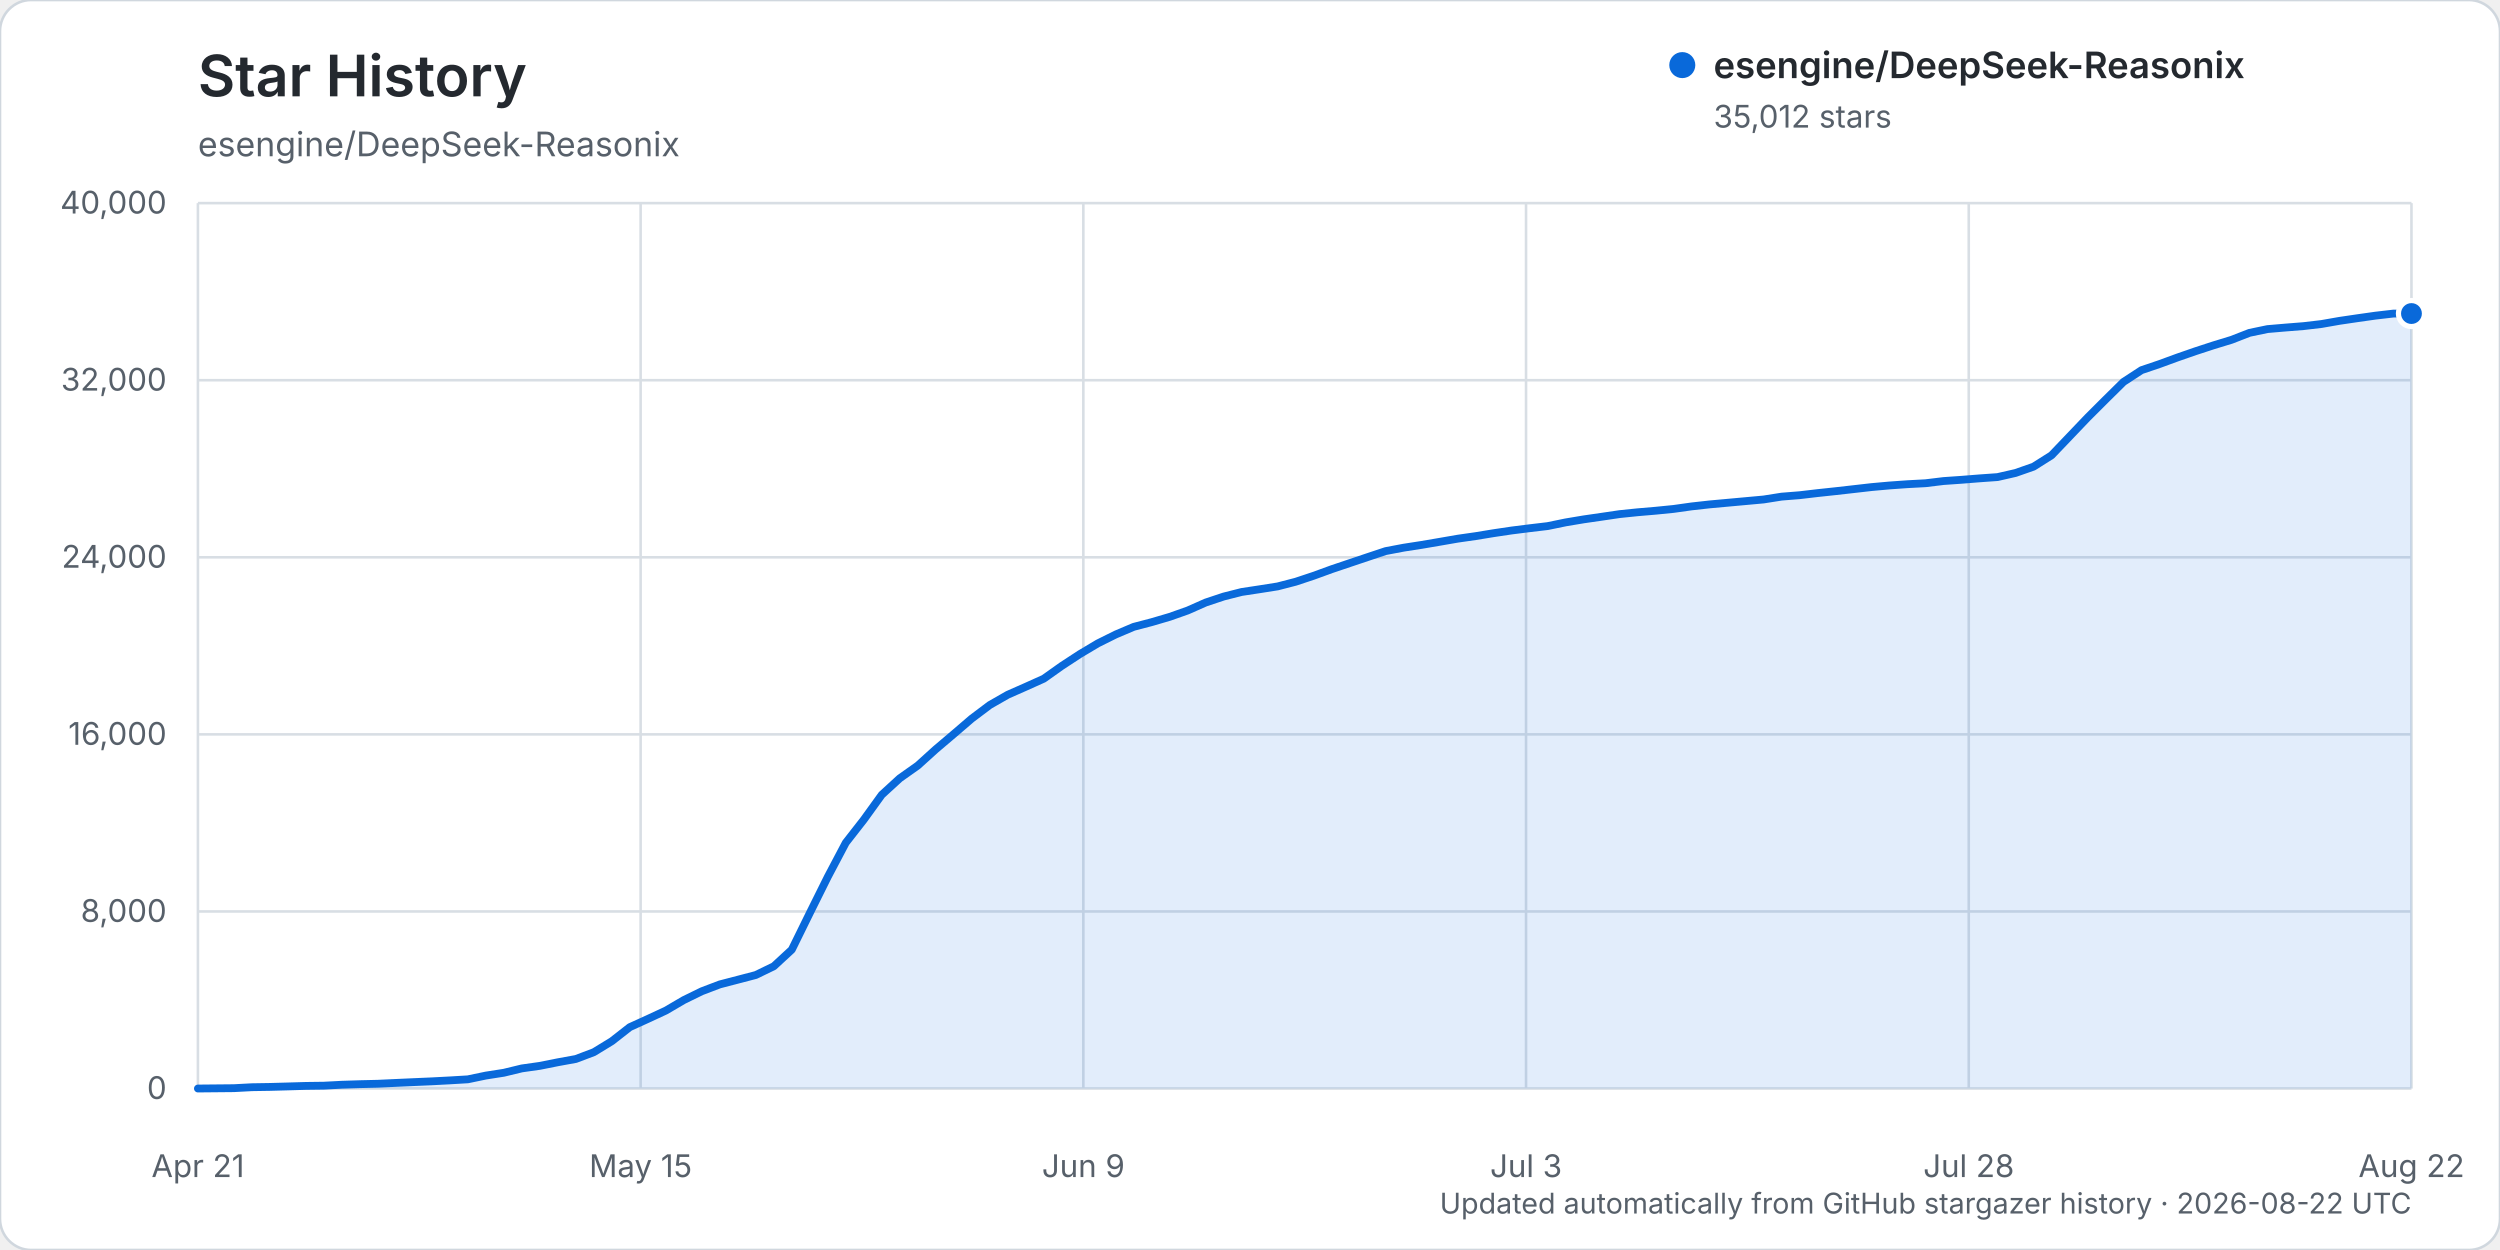
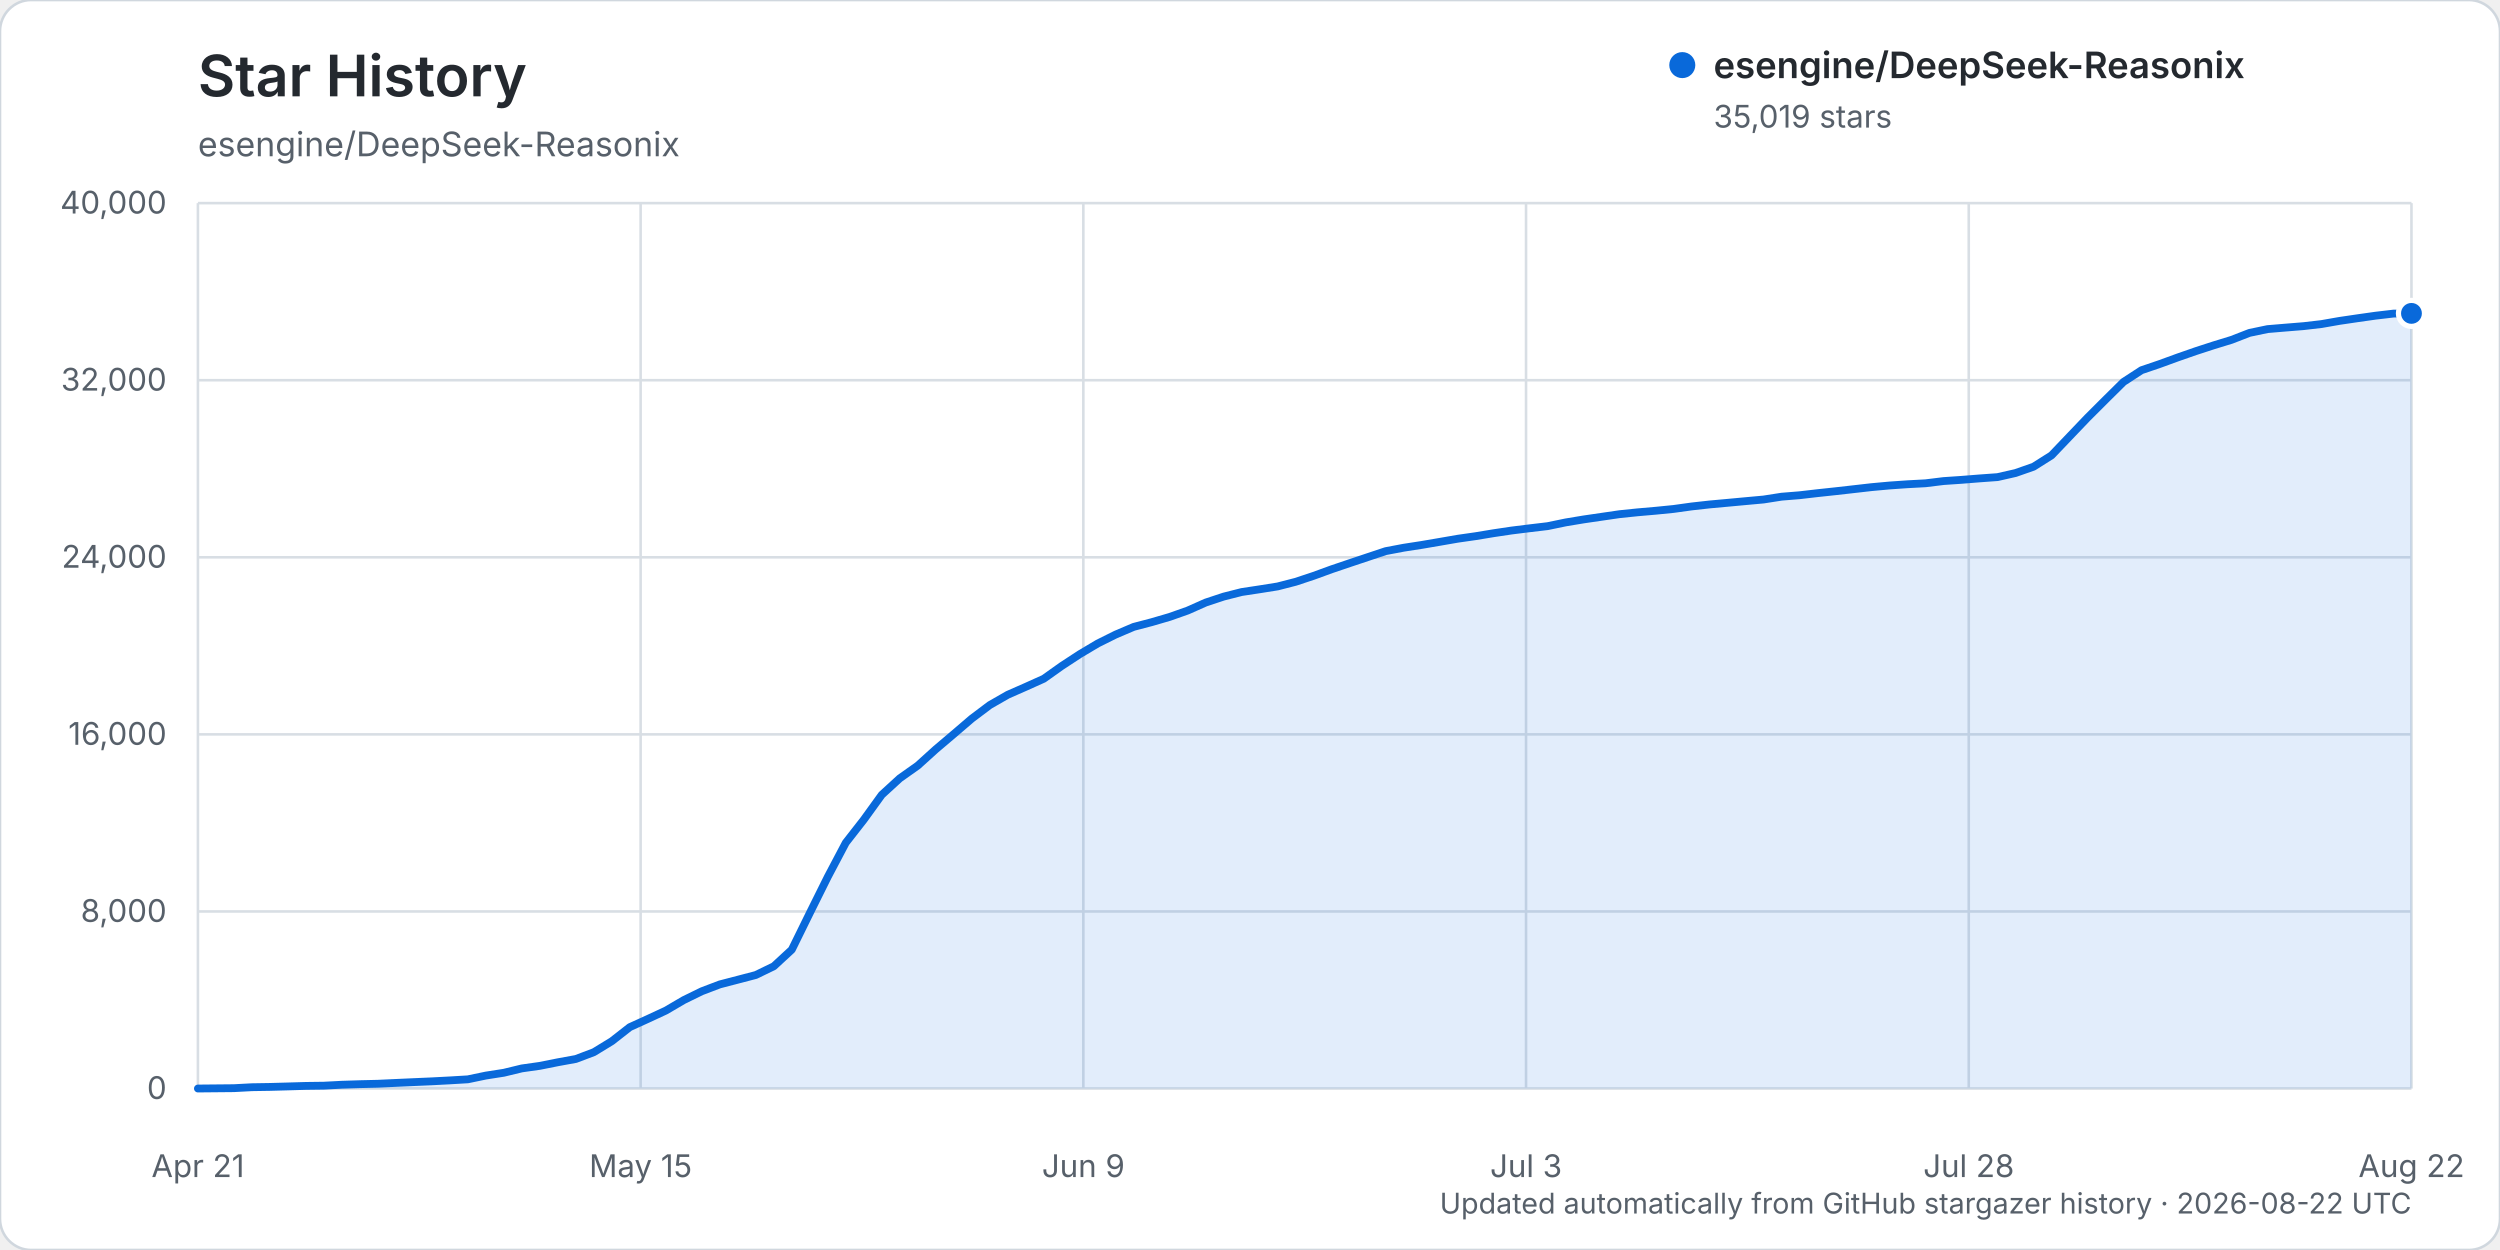
<svg xmlns="http://www.w3.org/2000/svg" width="960" height="480" viewBox="0 0 960 480" role="img" aria-labelledby="title description">
  <rect width="960" height="480" rx="12" fill="#ffffff" stroke="#d0d7de" />
  <text x="76" y="37" fill="#24292f" font-family="-apple-system, BlinkMacSystemFont, 'Segoe UI', sans-serif" font-size="22" font-weight="600">Star History</text>
  <text x="76" y="60" fill="#57606a" font-family="-apple-system, BlinkMacSystemFont, 'Segoe UI', sans-serif" font-size="13">esengine/DeepSeek-Reasonix</text>
  <g font-family="-apple-system, BlinkMacSystemFont, 'Segoe UI', sans-serif">
    <line x1="76" y1="418.00" x2="926" y2="418.00" stroke="#d8dee4" stroke-width="1" />
    <text x="64" y="422.00" text-anchor="end" fill="#57606a" font-size="12">0</text>
    <line x1="76" y1="350.00" x2="926" y2="350.00" stroke="#d8dee4" stroke-width="1" />
    <text x="64" y="354.00" text-anchor="end" fill="#57606a" font-size="12">8,000</text>
    <line x1="76" y1="282.00" x2="926" y2="282.00" stroke="#d8dee4" stroke-width="1" />
    <text x="64" y="286.00" text-anchor="end" fill="#57606a" font-size="12">16,000</text>
    <line x1="76" y1="214.00" x2="926" y2="214.00" stroke="#d8dee4" stroke-width="1" />
    <text x="64" y="218.00" text-anchor="end" fill="#57606a" font-size="12">24,000</text>
    <line x1="76" y1="146.00" x2="926" y2="146.00" stroke="#d8dee4" stroke-width="1" />
    <text x="64" y="150.00" text-anchor="end" fill="#57606a" font-size="12">32,000</text>
    <line x1="76" y1="78.00" x2="926" y2="78.00" stroke="#d8dee4" stroke-width="1" />
    <text x="64" y="82.00" text-anchor="end" fill="#57606a" font-size="12">40,000</text>
    <line x1="76.00" y1="78" x2="76.00" y2="418" stroke="#d8dee4" stroke-width="1" />
    <text x="76.00" y="452" text-anchor="middle" fill="#57606a" font-size="12">Apr 21</text>
    <line x1="246.00" y1="78" x2="246.00" y2="418" stroke="#d8dee4" stroke-width="1" />
    <text x="246.00" y="452" text-anchor="middle" fill="#57606a" font-size="12">May 15</text>
    <line x1="416.00" y1="78" x2="416.00" y2="418" stroke="#d8dee4" stroke-width="1" />
    <text x="416.00" y="452" text-anchor="middle" fill="#57606a" font-size="12">Jun 9</text>
    <line x1="586.00" y1="78" x2="586.00" y2="418" stroke="#d8dee4" stroke-width="1" />
    <text x="586.00" y="452" text-anchor="middle" fill="#57606a" font-size="12">Jul 3</text>
    <line x1="756.00" y1="78" x2="756.00" y2="418" stroke="#d8dee4" stroke-width="1" />
    <text x="756.00" y="452" text-anchor="middle" fill="#57606a" font-size="12">Jul 28</text>
    <line x1="926.00" y1="78" x2="926.00" y2="418" stroke="#d8dee4" stroke-width="1" />
    <text x="926.00" y="452" text-anchor="middle" fill="#57606a" font-size="12">Aug 22</text>
-     <path d="M76.00,417.99 L89.82,417.86 L96.73,417.49 L103.64,417.38 L110.55,417.19 L117.46,416.99 L124.37,416.90 L131.28,416.54 L138.20,416.32 L145.11,416.16 L152.02,415.84 L158.93,415.53 L165.84,415.23 L172.75,414.87 L179.66,414.46 L186.57,413.02 L193.48,411.94 L200.39,410.27 L207.30,409.29 L214.21,407.91 L221.12,406.65 L228.03,404.04 L234.94,399.82 L241.85,394.42 L248.76,391.28 L255.67,388.07 L262.59,384.02 L269.50,380.64 L276.41,378.01 L283.32,376.21 L290.23,374.40 L297.14,371.05 L304.05,364.67 L310.96,350.61 L317.87,336.71 L324.78,323.62 L331.69,314.77 L338.60,305.20 L345.51,298.87 L352.42,293.98 L359.33,287.73 L366.24,281.87 L373.15,275.94 L380.07,270.73 L386.98,266.78 L393.89,263.73 L400.80,260.62 L407.71,255.72 L414.62,251.20 L421.53,247.08 L428.44,243.64 L435.35,240.71 L442.26,238.90 L449.17,236.87 L456.08,234.43 L462.99,231.37 L469.90,229.07 L476.81,227.32 L483.72,226.27 L490.63,225.18 L497.54,223.39 L504.46,221.09 L511.37,218.57 L518.28,216.24 L525.19,213.92 L532.10,211.62 L539.01,210.31 L545.92,209.24 L552.83,208.06 L559.74,206.86 L566.65,205.87 L573.56,204.74 L580.47,203.71 L587.38,202.84 L594.29,202.02 L601.20,200.60 L608.11,199.44 L615.02,198.44 L621.93,197.42 L628.85,196.71 L635.76,196.12 L642.67,195.43 L649.58,194.46 L656.49,193.69 L663.40,193.06 L670.31,192.43 L677.22,191.80 L684.13,190.71 L691.04,190.16 L697.95,189.35 L704.86,188.61 L711.77,187.83 L718.68,187.04 L725.59,186.42 L732.50,185.93 L739.41,185.56 L746.33,184.72 L753.24,184.24 L760.15,183.69 L767.06,183.20 L773.97,181.62 L780.88,179.20 L787.79,174.84 L794.70,167.61 L801.61,160.37 L808.52,153.47 L815.43,146.65 L822.34,142.14 L829.25,139.80 L836.16,137.27 L843.07,134.87 L849.98,132.61 L856.89,130.50 L863.80,127.81 L870.72,126.37 L877.63,125.78 L884.54,125.23 L891.45,124.42 L898.36,123.21 L905.27,122.19 L912.18,121.21 L919.09,120.41 L926.00,120.40 L926.00,418.00 L76.00,418.00 Z" fill="#0969da" opacity="0.12" />
-     <path d="M76.00,417.99 L89.82,417.86 L96.73,417.49 L103.64,417.38 L110.55,417.19 L117.46,416.99 L124.37,416.90 L131.28,416.54 L138.20,416.32 L145.11,416.16 L152.02,415.84 L158.93,415.53 L165.84,415.23 L172.75,414.87 L179.66,414.46 L186.57,413.02 L193.48,411.94 L200.39,410.27 L207.30,409.29 L214.21,407.91 L221.12,406.65 L228.03,404.04 L234.94,399.82 L241.85,394.42 L248.76,391.28 L255.67,388.07 L262.59,384.02 L269.50,380.64 L276.41,378.01 L283.32,376.21 L290.23,374.40 L297.14,371.05 L304.05,364.67 L310.96,350.61 L317.87,336.71 L324.78,323.62 L331.69,314.77 L338.60,305.20 L345.51,298.87 L352.42,293.98 L359.33,287.73 L366.24,281.87 L373.15,275.94 L380.07,270.73 L386.98,266.78 L393.89,263.73 L400.80,260.62 L407.71,255.72 L414.62,251.20 L421.53,247.08 L428.44,243.64 L435.35,240.71 L442.26,238.90 L449.17,236.87 L456.08,234.43 L462.99,231.37 L469.90,229.07 L476.81,227.32 L483.72,226.27 L490.63,225.18 L497.54,223.39 L504.46,221.09 L511.37,218.57 L518.28,216.24 L525.19,213.92 L532.10,211.62 L539.01,210.31 L545.92,209.24 L552.83,208.06 L559.74,206.86 L566.65,205.87 L573.56,204.74 L580.47,203.71 L587.38,202.84 L594.29,202.02 L601.20,200.60 L608.11,199.44 L615.02,198.44 L621.93,197.42 L628.85,196.71 L635.76,196.12 L642.67,195.43 L649.58,194.46 L656.49,193.69 L663.40,193.06 L670.31,192.43 L677.22,191.80 L684.13,190.71 L691.04,190.16 L697.95,189.35 L704.86,188.61 L711.77,187.83 L718.68,187.04 L725.59,186.42 L732.50,185.93 L739.41,185.56 L746.33,184.72 L753.24,184.24 L760.15,183.69 L767.06,183.20 L773.97,181.62 L780.88,179.20 L787.79,174.84 L794.70,167.61 L801.61,160.37 L808.52,153.47 L815.43,146.65 L822.34,142.14 L829.25,139.80 L836.16,137.27 L843.07,134.87 L849.98,132.61 L856.89,130.50 L863.80,127.81 L870.72,126.37 L877.63,125.78 L884.54,125.23 L891.45,124.42 L898.36,123.21 L905.27,122.19 L912.18,121.21 L919.09,120.41 L926.00,120.40" fill="none" stroke="#0969da" stroke-width="3" stroke-linecap="round" stroke-linejoin="round" />
-     <circle cx="926.00" cy="120.40" r="5" fill="#0969da" stroke="#ffffff" stroke-width="2" />
+     <path d="M76.00,417.99 L89.82,417.86 L96.73,417.49 L103.64,417.38 L110.55,417.19 L117.46,416.99 L124.37,416.90 L131.28,416.54 L138.20,416.32 L145.11,416.16 L152.02,415.84 L158.93,415.53 L165.84,415.23 L172.75,414.87 L179.66,414.46 L186.57,413.02 L193.48,411.94 L200.39,410.27 L207.30,409.29 L214.21,407.91 L221.12,406.65 L228.03,404.04 L234.94,399.82 L241.85,394.42 L248.76,391.28 L255.67,388.07 L262.59,384.02 L269.50,380.64 L276.41,378.01 L283.32,376.21 L290.23,374.40 L297.14,371.05 L304.05,364.67 L310.96,350.61 L317.87,336.71 L324.78,323.62 L331.69,314.77 L338.60,305.21 L345.51,298.88 L352.42,293.99 L359.33,287.74 L366.24,281.88 L373.15,275.96 L380.07,270.75 L386.98,266.79 L393.89,263.75 L400.80,260.64 L407.71,255.73 L414.62,251.21 L421.53,247.10 L428.44,243.66 L435.35,240.72 L442.26,238.91 L449.17,236.89 L456.08,234.45 L462.99,231.38 L469.90,229.09 L476.81,227.34 L483.72,226.29 L490.63,225.19 L497.54,223.41 L504.46,221.11 L511.37,218.59 L518.28,216.25 L525.19,213.94 L532.10,211.64 L539.01,210.33 L545.92,209.26 L552.83,208.08 L559.74,206.88 L566.65,205.89 L573.56,204.75 L580.47,203.72 L587.38,202.86 L594.29,202.04 L601.20,200.61 L608.11,199.46 L615.02,198.45 L621.93,197.44 L628.85,196.73 L635.76,196.13 L642.67,195.44 L649.58,194.48 L656.49,193.71 L663.40,193.08 L670.31,192.44 L677.22,191.81 L684.13,190.73 L691.04,190.17 L697.95,189.37 L704.86,188.63 L711.77,187.85 L718.68,187.06 L725.59,186.43 L732.50,185.95 L739.41,185.58 L746.33,184.73 L753.24,184.26 L760.15,183.71 L767.06,183.21 L773.97,181.64 L780.88,179.22 L787.79,174.86 L794.70,167.62 L801.61,160.39 L808.52,153.49 L815.43,146.66 L822.34,142.16 L829.25,139.81 L836.16,137.29 L843.07,134.88 L849.98,132.63 L856.89,130.51 L863.80,127.83 L870.72,126.38 L877.63,125.80 L884.54,125.24 L891.45,124.44 L898.36,123.23 L905.27,122.21 L912.18,121.23 L919.09,120.42 L926.00,120.34 L926.00,418.00 L76.00,418.00 Z" fill="#0969da" opacity="0.12" />
+     <path d="M76.00,417.99 L89.82,417.86 L96.73,417.49 L103.64,417.38 L110.55,417.19 L117.46,416.99 L124.37,416.90 L131.28,416.54 L138.20,416.32 L145.11,416.16 L152.02,415.84 L158.93,415.53 L165.84,415.23 L172.75,414.87 L179.66,414.46 L186.57,413.02 L193.48,411.94 L200.39,410.27 L207.30,409.29 L214.21,407.91 L221.12,406.65 L228.03,404.04 L234.94,399.82 L241.85,394.42 L248.76,391.28 L255.67,388.07 L262.59,384.02 L269.50,380.64 L276.41,378.01 L283.32,376.21 L290.23,374.40 L297.14,371.05 L304.05,364.67 L310.96,350.61 L317.87,336.71 L324.78,323.62 L331.69,314.77 L338.60,305.21 L345.51,298.88 L352.42,293.99 L359.33,287.74 L366.24,281.88 L373.15,275.96 L380.07,270.75 L386.98,266.79 L393.89,263.75 L400.80,260.64 L407.71,255.73 L414.62,251.21 L421.53,247.10 L428.44,243.66 L435.35,240.72 L442.26,238.91 L449.17,236.89 L456.08,234.45 L462.99,231.38 L469.90,229.09 L476.81,227.34 L483.72,226.29 L490.63,225.19 L497.54,223.41 L504.46,221.11 L511.37,218.59 L518.28,216.25 L525.19,213.94 L532.10,211.64 L539.01,210.33 L545.92,209.26 L552.83,208.08 L559.74,206.88 L566.65,205.89 L573.56,204.75 L580.47,203.72 L587.38,202.86 L594.29,202.04 L601.20,200.61 L608.11,199.46 L615.02,198.45 L621.93,197.44 L628.85,196.73 L635.76,196.13 L642.67,195.44 L649.58,194.48 L656.49,193.71 L663.40,193.08 L670.31,192.44 L677.22,191.81 L684.13,190.73 L691.04,190.17 L697.95,189.37 L704.86,188.63 L711.77,187.85 L718.68,187.06 L725.59,186.43 L732.50,185.95 L739.41,185.58 L746.33,184.73 L753.24,184.26 L760.15,183.71 L767.06,183.21 L773.97,181.64 L780.88,179.22 L787.79,174.86 L794.70,167.62 L801.61,160.39 L808.52,153.49 L815.43,146.66 L822.34,142.16 L829.25,139.81 L836.16,137.29 L843.07,134.88 L849.98,132.63 L856.89,130.51 L863.80,127.83 L870.72,126.38 L877.63,125.80 L884.54,125.24 L891.45,124.44 L898.36,123.23 L905.27,122.21 L912.18,121.23 L919.09,120.42 L926.00,120.34" fill="none" stroke="#0969da" stroke-width="3" stroke-linecap="round" stroke-linejoin="round" />
+     <circle cx="926.00" cy="120.34" r="5" fill="#0969da" stroke="#ffffff" stroke-width="2" />
    <g transform="translate(646, 25)">
      <circle cx="0" cy="0" r="5" fill="#0969da" />
      <text x="12" y="5" fill="#24292f" font-size="14" font-weight="600">esengine/DeepSeek-Reasonix</text>
-       <text x="12" y="24" fill="#57606a" font-size="12">35,012 stars</text>
+       <text x="12" y="24" fill="#57606a" font-size="12">35,019 stars</text>
    </g>
    <text x="926" y="466" text-anchor="end" fill="#57606a" font-size="11">Updated automatically from GitHub stargazer history · 2026-08-22 UTC</text>
  </g>
</svg>
